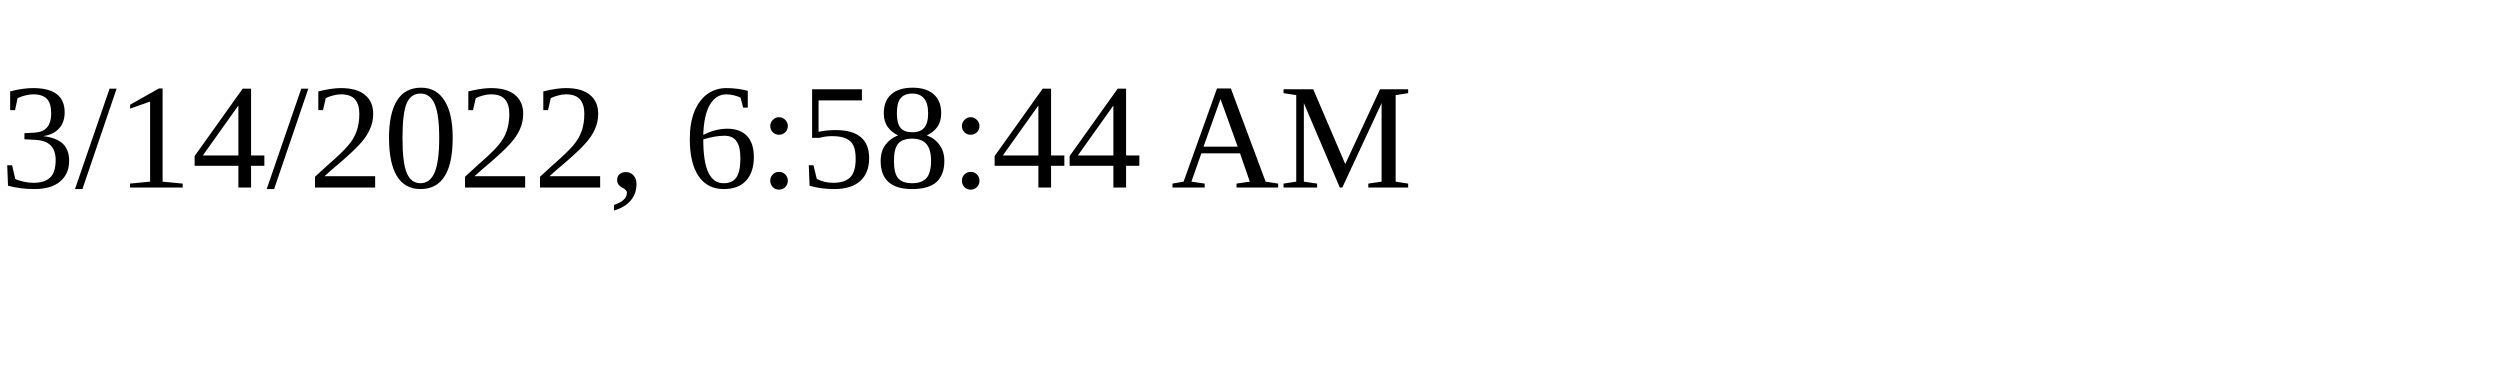
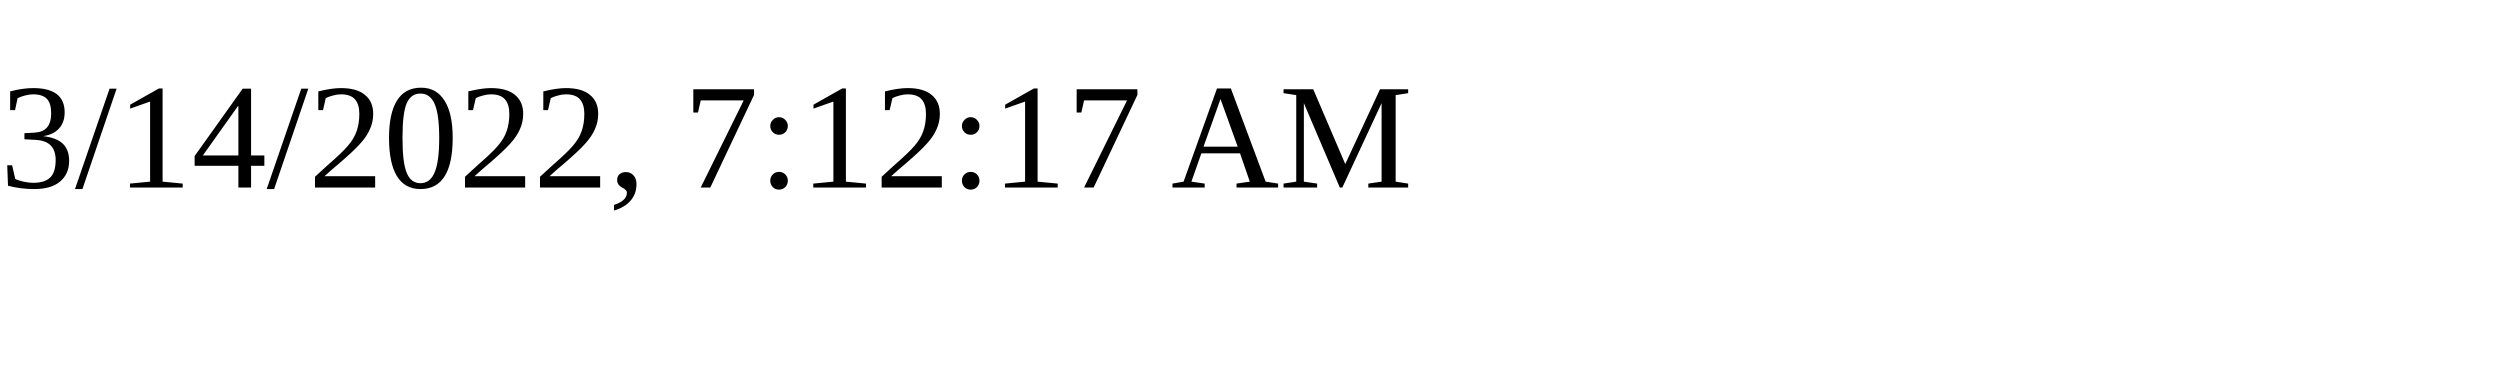
<svg xmlns="http://www.w3.org/2000/svg" height="30" width="200">
-   <text x="0" y="15">3/14/2022, 6:58:44 AM</text>
+   <text x="0" y="15">3/14/2022, 7:12:17 AM</text>
</svg>
